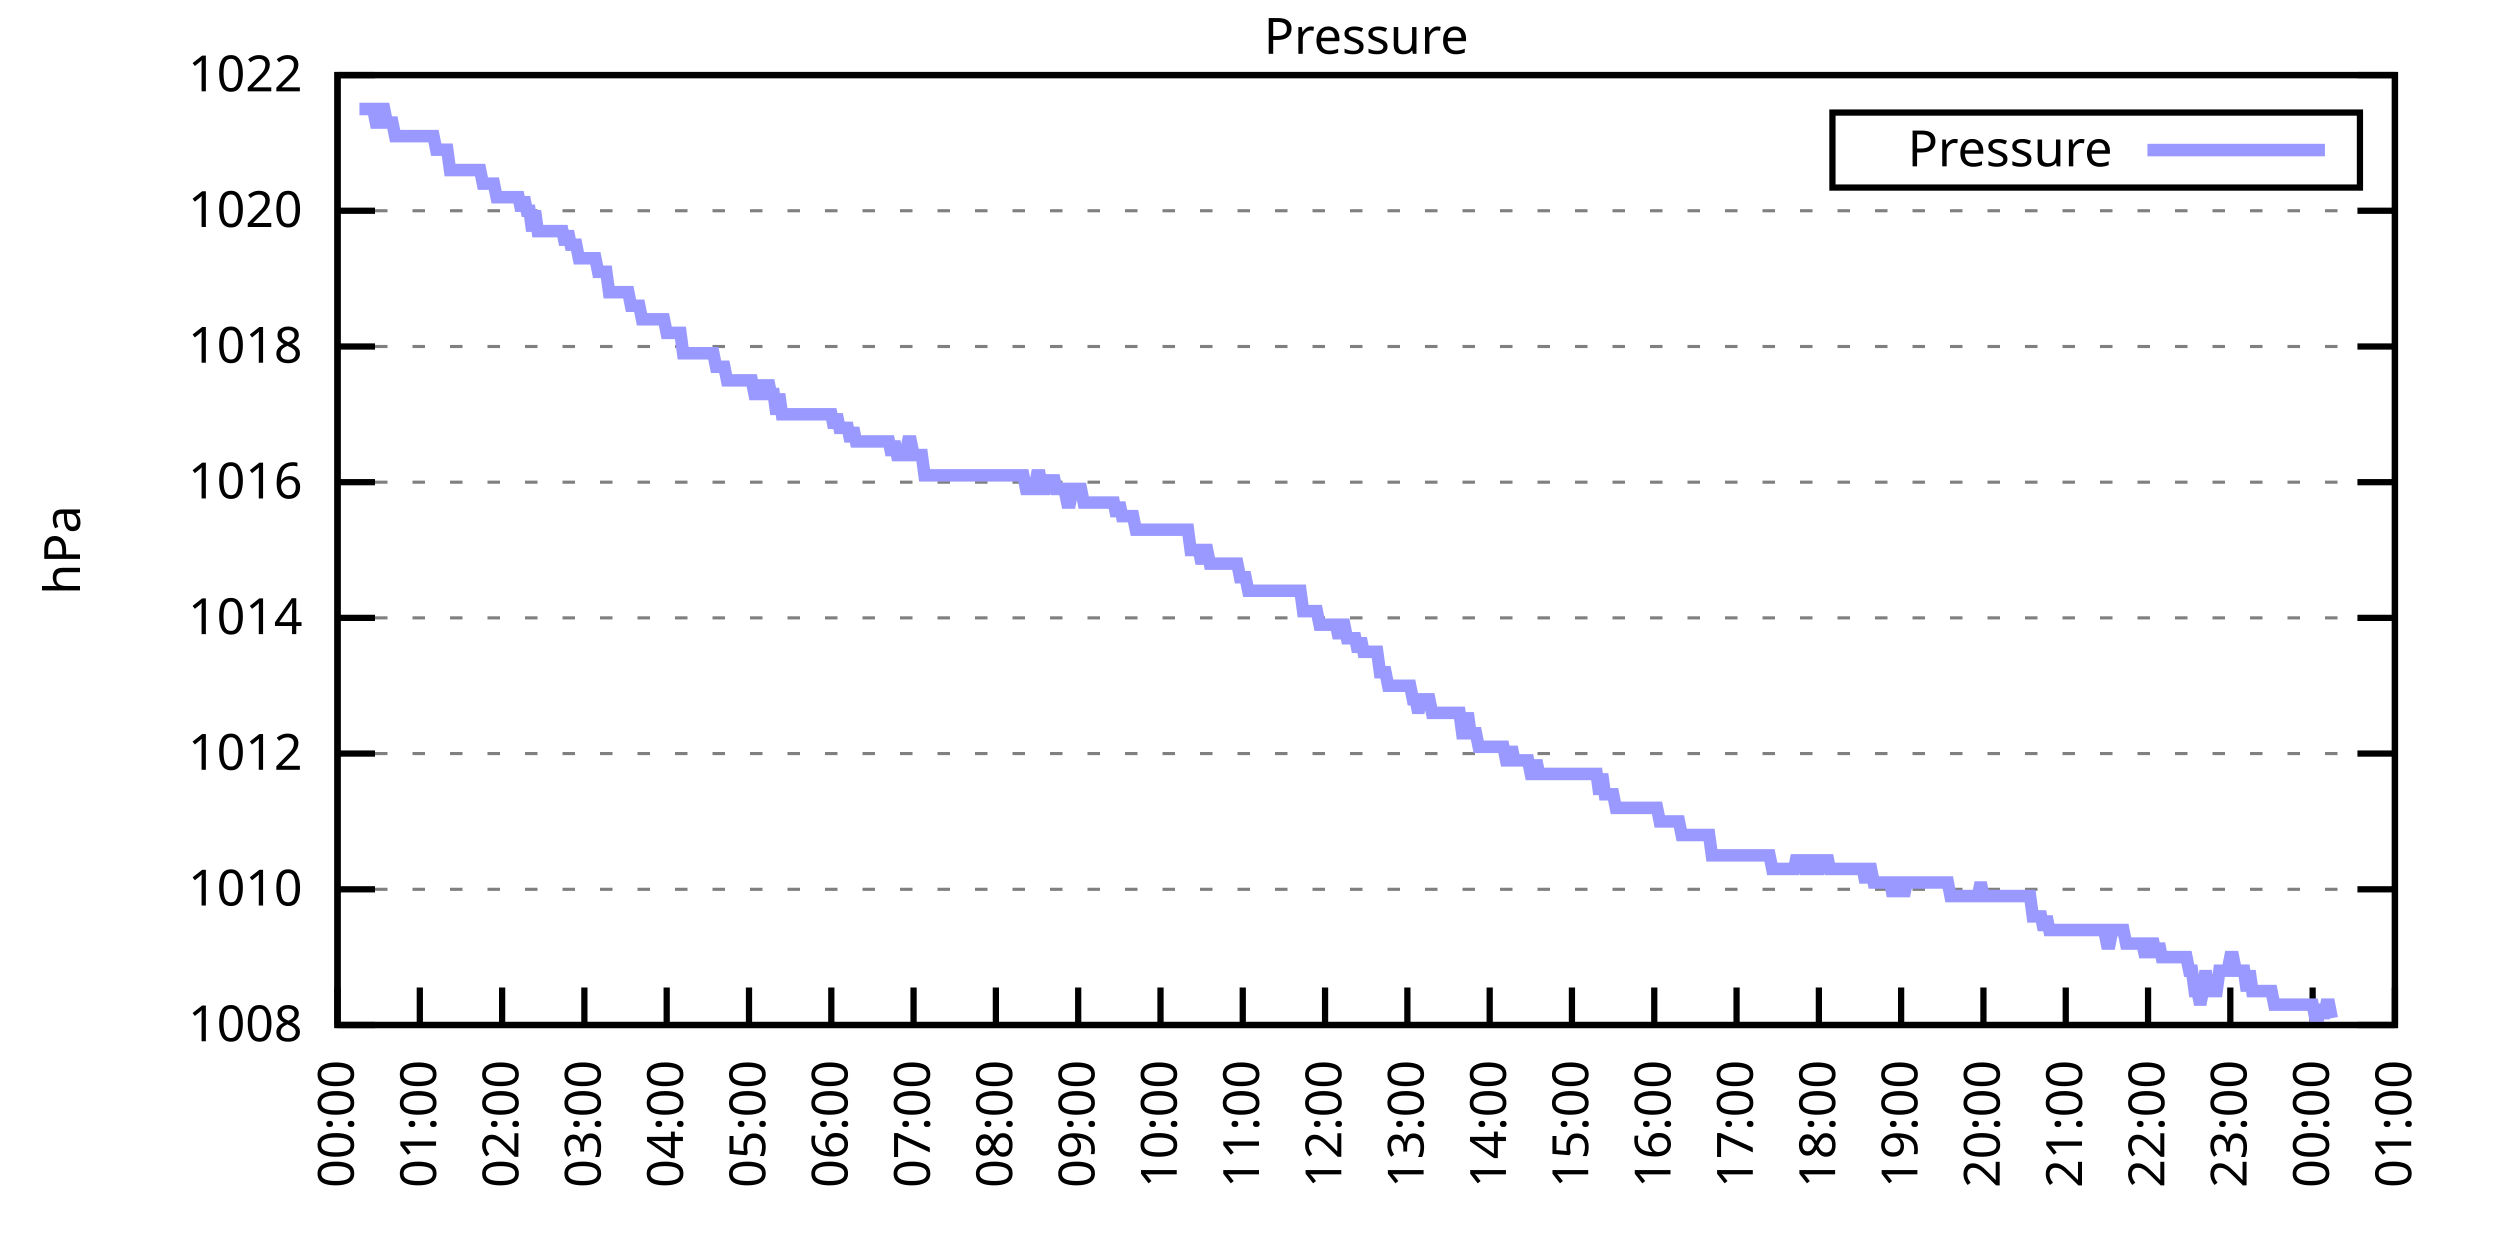
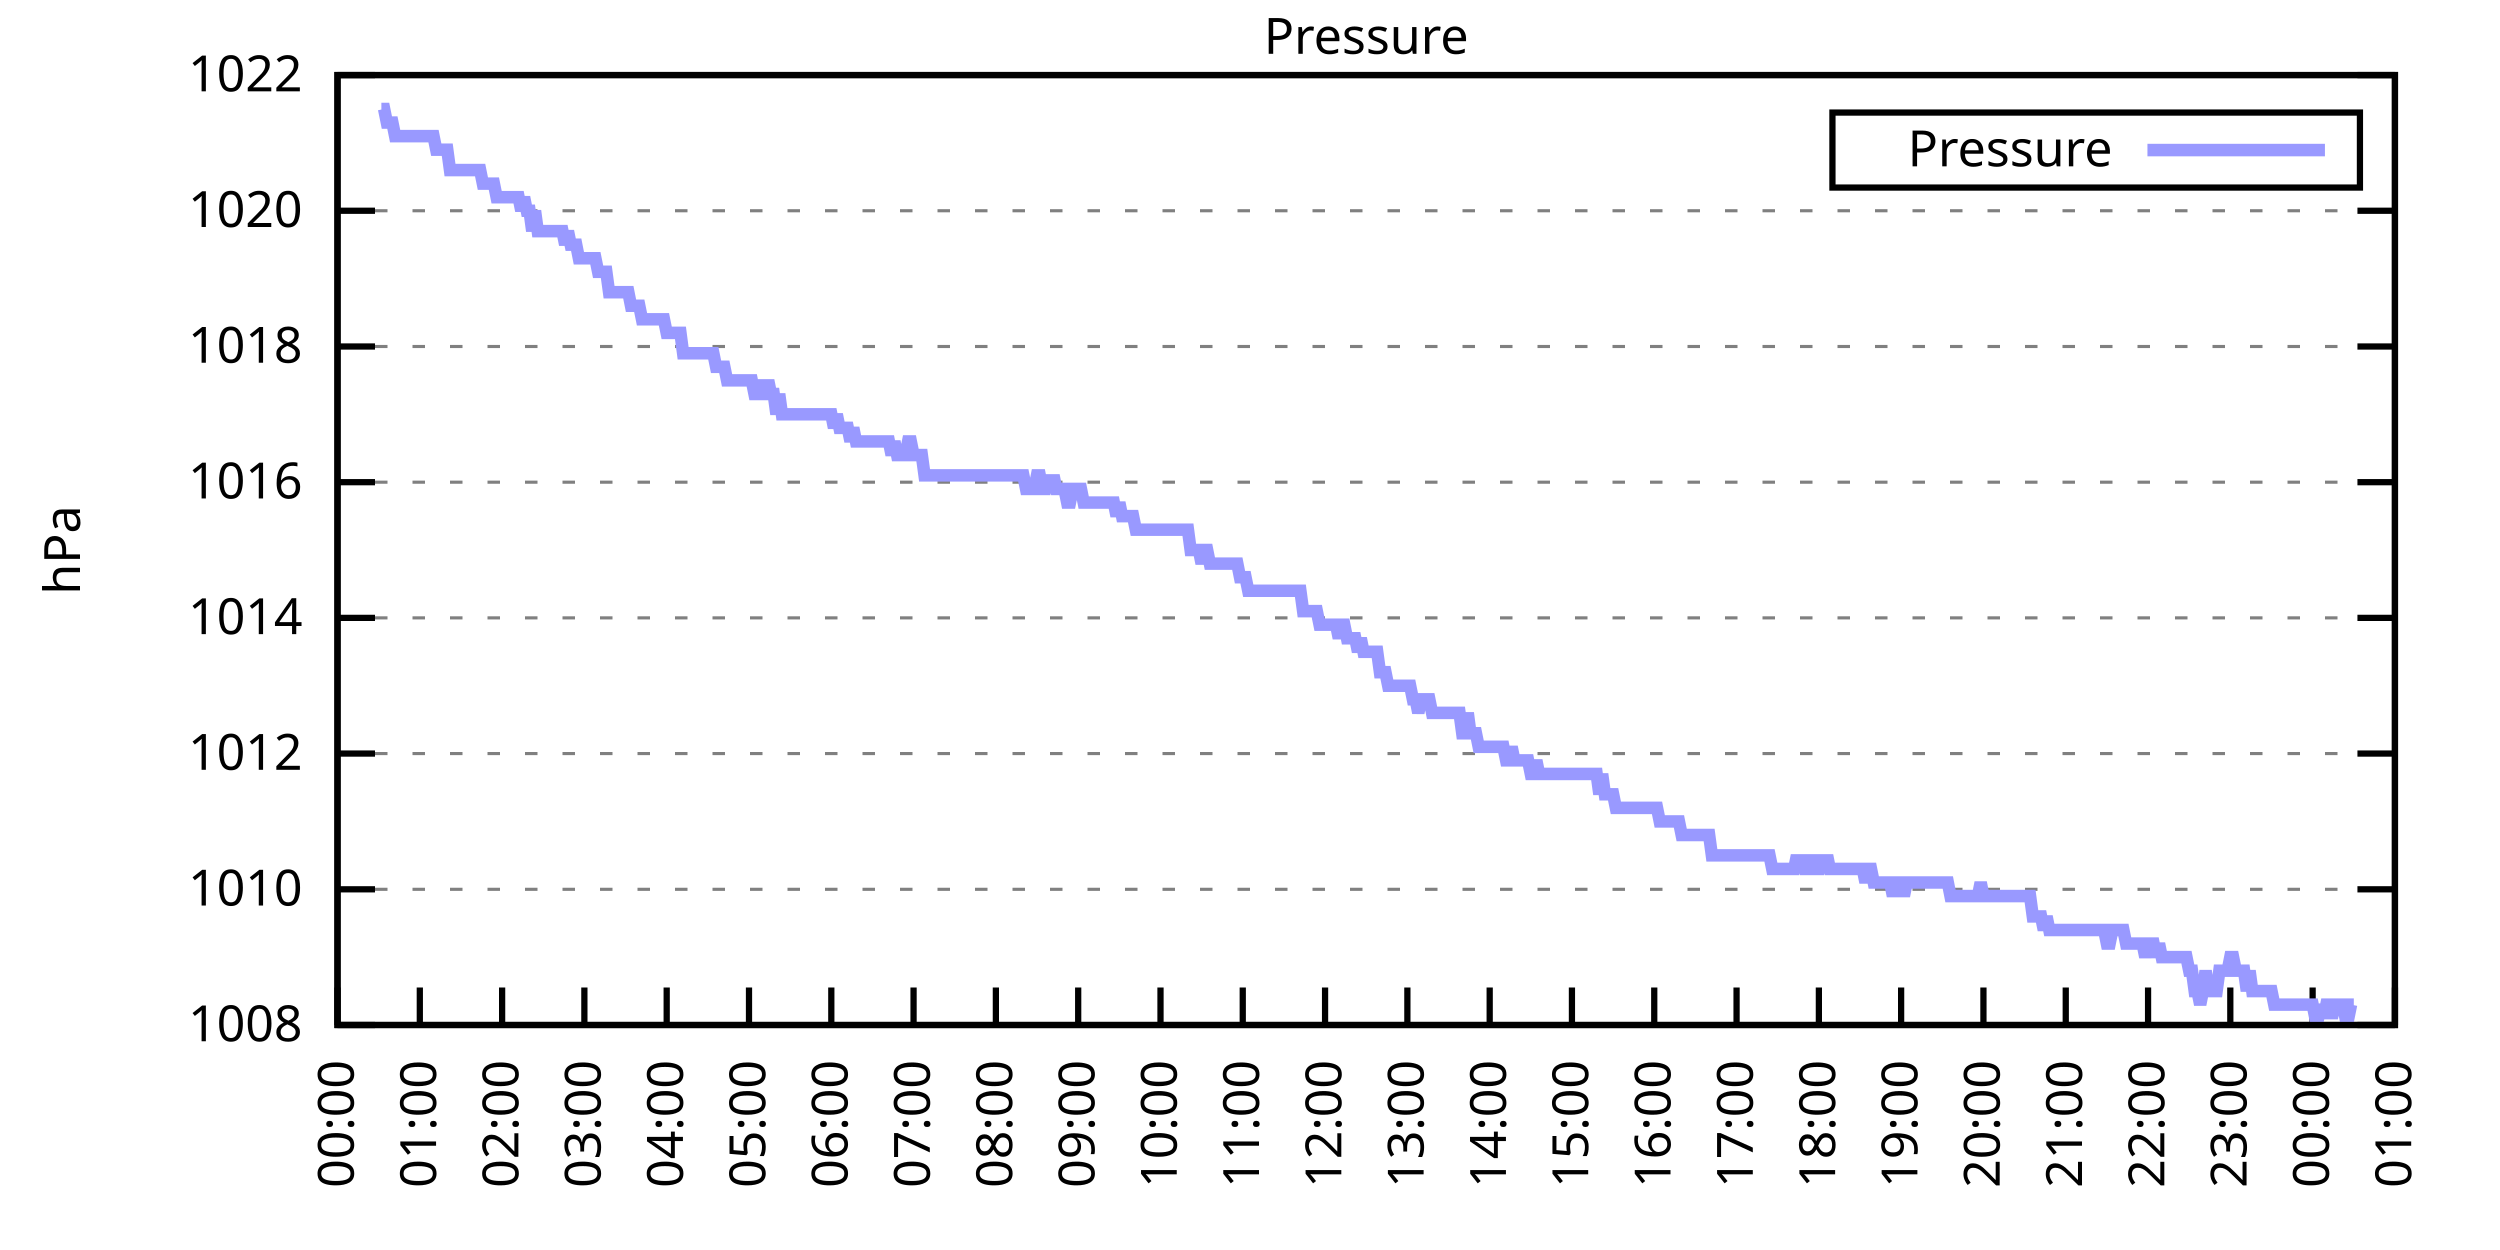
<svg xmlns="http://www.w3.org/2000/svg" xmlns:xlink="http://www.w3.org/1999/xlink" width="400" height="200" viewBox="0 0 400 200">
  <g id="gnuplot_canvas">
    <rect x="0" y="0" width="400" height="200" fill="none" />
    <defs>
      <circle id="gpDot" r="0.5" stroke-width="0.5" stroke="currentColor" />
      <path id="gpPt0" stroke-width="0.333" stroke="currentColor" d="M-1,0 h2 M0,-1 v2" />
      <path id="gpPt1" stroke-width="0.333" stroke="currentColor" d="M-1,-1 L1,1 M1,-1 L-1,1" />
      <path id="gpPt2" stroke-width="0.333" stroke="currentColor" d="M-1,0 L1,0 M0,-1 L0,1 M-1,-1 L1,1 M-1,1 L1,-1" />
      <rect id="gpPt3" stroke-width="0.333" stroke="currentColor" x="-1" y="-1" width="2" height="2" />
      <rect id="gpPt4" stroke-width="0.333" stroke="currentColor" fill="currentColor" x="-1" y="-1" width="2" height="2" />
      <circle id="gpPt5" stroke-width="0.333" stroke="currentColor" cx="0" cy="0" r="1" />
      <use xlink:href="#gpPt5" id="gpPt6" fill="currentColor" stroke="none" />
      <path id="gpPt7" stroke-width="0.333" stroke="currentColor" d="M0,-1.33 L-1.33,0.67 L1.33,0.67 z" />
      <use xlink:href="#gpPt7" id="gpPt8" fill="currentColor" stroke="none" />
      <use xlink:href="#gpPt7" id="gpPt9" stroke="currentColor" transform="rotate(180)" />
      <use xlink:href="#gpPt9" id="gpPt10" fill="currentColor" stroke="none" />
      <use xlink:href="#gpPt3" id="gpPt11" stroke="currentColor" transform="rotate(45)" />
      <use xlink:href="#gpPt11" id="gpPt12" fill="currentColor" stroke="none" />
      <path id="gpPt13" stroke-width="0.333" stroke="currentColor" d="M0,1.330 L1.265,0.411 L0.782,-1.067 L-0.782,-1.076 L-1.265,0.411 z" />
      <use xlink:href="#gpPt13" id="gpPt14" fill="currentColor" stroke="none" />
      <filter id="textbox" filterUnits="objectBoundingBox" x="0" y="0" height="1" width="1">
        <feFlood flood-color="white" flood-opacity="1" result="bgnd" />
        <feComposite in="SourceGraphic" in2="bgnd" operator="atop" />
      </filter>
      <filter id="greybox" filterUnits="objectBoundingBox" x="0" y="0" height="1" width="1">
        <feFlood flood-color="lightgrey" flood-opacity="1" result="grey" />
        <feComposite in="SourceGraphic" in2="grey" operator="atop" />
      </filter>
    </defs>
    <g fill="none" color="white" stroke="currentColor" stroke-width="1.00" stroke-linecap="butt" stroke-linejoin="miter">
</g>
    <g fill="none" color="black" stroke="currentColor" stroke-width="1.00" stroke-linecap="butt" stroke-linejoin="miter">
      <g stroke="none" shape-rendering="crispEdges">
        <polygon fill="rgb(255, 255, 255)" points="54.00,164.00 383.18,164.00 383.18,12.02 54.00,12.02 " />
      </g>
    </g>
    <g fill="none" color="black" stroke="currentColor" stroke-width="1.00" stroke-linecap="butt" stroke-linejoin="miter">
</g>
    <g fill="none" color="black" stroke="black" stroke-width="0.50" stroke-linecap="butt" stroke-linejoin="miter">
</g>
    <g fill="none" color="gray" stroke="currentColor" stroke-width="0.50" stroke-linecap="butt" stroke-linejoin="miter">
      <path stroke="gray" stroke-dasharray="2,4" class="gridline" d="M54.00,164.00 L383.19,164.00  " />
    </g>
    <g fill="none" color="gray" stroke="gray" stroke-width="1.00" stroke-linecap="butt" stroke-linejoin="miter">
</g>
    <g fill="none" color="black" stroke="currentColor" stroke-width="1.00" stroke-linecap="butt" stroke-linejoin="miter">
      <path stroke="black" d="M54.00,164.00 L60.00,164.00 M383.19,164.00 L377.19,164.00  " />
      <g transform="translate(48.40,166.60)" stroke="none" fill="black" font-family="Sans" font-size="8.00" text-anchor="end">
        <text>
          <tspan font-family="Sans"> 1008</tspan>
        </text>
      </g>
    </g>
    <g fill="none" color="black" stroke="currentColor" stroke-width="1.00" stroke-linecap="butt" stroke-linejoin="miter">
</g>
    <g fill="none" color="black" stroke="black" stroke-width="0.50" stroke-linecap="butt" stroke-linejoin="miter">
</g>
    <g fill="none" color="gray" stroke="currentColor" stroke-width="0.50" stroke-linecap="butt" stroke-linejoin="miter">
      <path stroke="gray" stroke-dasharray="2,4" class="gridline" d="M54.00,142.29 L383.19,142.29  " />
    </g>
    <g fill="none" color="gray" stroke="gray" stroke-width="1.00" stroke-linecap="butt" stroke-linejoin="miter">
</g>
    <g fill="none" color="black" stroke="currentColor" stroke-width="1.00" stroke-linecap="butt" stroke-linejoin="miter">
      <path stroke="black" d="M54.00,142.29 L60.00,142.29 M383.19,142.29 L377.19,142.29  " />
      <g transform="translate(48.40,144.89)" stroke="none" fill="black" font-family="Sans" font-size="8.00" text-anchor="end">
        <text>
          <tspan font-family="Sans"> 1010</tspan>
        </text>
      </g>
    </g>
    <g fill="none" color="black" stroke="currentColor" stroke-width="1.00" stroke-linecap="butt" stroke-linejoin="miter">
</g>
    <g fill="none" color="black" stroke="black" stroke-width="0.50" stroke-linecap="butt" stroke-linejoin="miter">
</g>
    <g fill="none" color="gray" stroke="currentColor" stroke-width="0.50" stroke-linecap="butt" stroke-linejoin="miter">
      <path stroke="gray" stroke-dasharray="2,4" class="gridline" d="M54.00,120.57 L383.19,120.57  " />
    </g>
    <g fill="none" color="gray" stroke="gray" stroke-width="1.00" stroke-linecap="butt" stroke-linejoin="miter">
</g>
    <g fill="none" color="black" stroke="currentColor" stroke-width="1.00" stroke-linecap="butt" stroke-linejoin="miter">
      <path stroke="black" d="M54.00,120.57 L60.00,120.57 M383.19,120.57 L377.19,120.57  " />
      <g transform="translate(48.40,123.17)" stroke="none" fill="black" font-family="Sans" font-size="8.00" text-anchor="end">
        <text>
          <tspan font-family="Sans"> 1012</tspan>
        </text>
      </g>
    </g>
    <g fill="none" color="black" stroke="currentColor" stroke-width="1.00" stroke-linecap="butt" stroke-linejoin="miter">
</g>
    <g fill="none" color="black" stroke="black" stroke-width="0.50" stroke-linecap="butt" stroke-linejoin="miter">
</g>
    <g fill="none" color="gray" stroke="currentColor" stroke-width="0.50" stroke-linecap="butt" stroke-linejoin="miter">
      <path stroke="gray" stroke-dasharray="2,4" class="gridline" d="M54.00,98.86 L383.19,98.86  " />
    </g>
    <g fill="none" color="gray" stroke="gray" stroke-width="1.00" stroke-linecap="butt" stroke-linejoin="miter">
</g>
    <g fill="none" color="black" stroke="currentColor" stroke-width="1.00" stroke-linecap="butt" stroke-linejoin="miter">
      <path stroke="black" d="M54.00,98.86 L60.00,98.86 M383.19,98.86 L377.19,98.86  " />
      <g transform="translate(48.40,101.46)" stroke="none" fill="black" font-family="Sans" font-size="8.00" text-anchor="end">
        <text>
          <tspan font-family="Sans"> 1014</tspan>
        </text>
      </g>
    </g>
    <g fill="none" color="black" stroke="currentColor" stroke-width="1.00" stroke-linecap="butt" stroke-linejoin="miter">
</g>
    <g fill="none" color="black" stroke="black" stroke-width="0.50" stroke-linecap="butt" stroke-linejoin="miter">
</g>
    <g fill="none" color="gray" stroke="currentColor" stroke-width="0.50" stroke-linecap="butt" stroke-linejoin="miter">
      <path stroke="gray" stroke-dasharray="2,4" class="gridline" d="M54.00,77.15 L383.19,77.15  " />
    </g>
    <g fill="none" color="gray" stroke="gray" stroke-width="1.00" stroke-linecap="butt" stroke-linejoin="miter">
</g>
    <g fill="none" color="black" stroke="currentColor" stroke-width="1.00" stroke-linecap="butt" stroke-linejoin="miter">
      <path stroke="black" d="M54.00,77.15 L60.00,77.15 M383.19,77.15 L377.19,77.15  " />
      <g transform="translate(48.40,79.75)" stroke="none" fill="black" font-family="Sans" font-size="8.00" text-anchor="end">
        <text>
          <tspan font-family="Sans"> 1016</tspan>
        </text>
      </g>
    </g>
    <g fill="none" color="black" stroke="currentColor" stroke-width="1.00" stroke-linecap="butt" stroke-linejoin="miter">
</g>
    <g fill="none" color="black" stroke="black" stroke-width="0.50" stroke-linecap="butt" stroke-linejoin="miter">
</g>
    <g fill="none" color="gray" stroke="currentColor" stroke-width="0.50" stroke-linecap="butt" stroke-linejoin="miter">
      <path stroke="gray" stroke-dasharray="2,4" class="gridline" d="M54.00,55.44 L383.19,55.44  " />
    </g>
    <g fill="none" color="gray" stroke="gray" stroke-width="1.00" stroke-linecap="butt" stroke-linejoin="miter">
</g>
    <g fill="none" color="black" stroke="currentColor" stroke-width="1.00" stroke-linecap="butt" stroke-linejoin="miter">
      <path stroke="black" d="M54.00,55.44 L60.00,55.44 M383.19,55.44 L377.19,55.44  " />
      <g transform="translate(48.40,58.04)" stroke="none" fill="black" font-family="Sans" font-size="8.00" text-anchor="end">
        <text>
          <tspan font-family="Sans"> 1018</tspan>
        </text>
      </g>
    </g>
    <g fill="none" color="black" stroke="currentColor" stroke-width="1.00" stroke-linecap="butt" stroke-linejoin="miter">
</g>
    <g fill="none" color="black" stroke="black" stroke-width="0.50" stroke-linecap="butt" stroke-linejoin="miter">
</g>
    <g fill="none" color="gray" stroke="currentColor" stroke-width="0.50" stroke-linecap="butt" stroke-linejoin="miter">
      <path stroke="gray" stroke-dasharray="2,4" class="gridline" d="M54.00,33.72 L383.19,33.72  " />
    </g>
    <g fill="none" color="gray" stroke="gray" stroke-width="1.00" stroke-linecap="butt" stroke-linejoin="miter">
</g>
    <g fill="none" color="black" stroke="currentColor" stroke-width="1.00" stroke-linecap="butt" stroke-linejoin="miter">
      <path stroke="black" d="M54.00,33.72 L60.00,33.72 M383.19,33.72 L377.19,33.72  " />
      <g transform="translate(48.40,36.32)" stroke="none" fill="black" font-family="Sans" font-size="8.00" text-anchor="end">
        <text>
          <tspan font-family="Sans"> 1020</tspan>
        </text>
      </g>
    </g>
    <g fill="none" color="black" stroke="currentColor" stroke-width="1.00" stroke-linecap="butt" stroke-linejoin="miter">
</g>
    <g fill="none" color="black" stroke="black" stroke-width="0.50" stroke-linecap="butt" stroke-linejoin="miter">
</g>
    <g fill="none" color="gray" stroke="currentColor" stroke-width="0.50" stroke-linecap="butt" stroke-linejoin="miter">
      <path stroke="gray" stroke-dasharray="2,4" class="gridline" d="M54.00,12.01 L383.19,12.01  " />
    </g>
    <g fill="none" color="gray" stroke="gray" stroke-width="1.00" stroke-linecap="butt" stroke-linejoin="miter">
</g>
    <g fill="none" color="black" stroke="currentColor" stroke-width="1.00" stroke-linecap="butt" stroke-linejoin="miter">
      <path stroke="black" d="M54.00,12.01 L60.00,12.01 M383.19,12.01 L377.19,12.01  " />
      <g transform="translate(48.40,14.61)" stroke="none" fill="black" font-family="Sans" font-size="8.00" text-anchor="end">
        <text>
          <tspan font-family="Sans"> 1022</tspan>
        </text>
      </g>
    </g>
    <g fill="none" color="black" stroke="currentColor" stroke-width="1.00" stroke-linecap="butt" stroke-linejoin="miter">
      <path stroke="black" d="M54.00,164.00 L54.00,158.00  " />
      <g transform="translate(56.60,169.60) rotate(270.00)" stroke="none" fill="black" font-family="Sans" font-size="8.00" text-anchor="end">
        <text>
          <tspan font-family="Sans">00:00</tspan>
        </text>
      </g>
    </g>
    <g fill="none" color="black" stroke="currentColor" stroke-width="1.00" stroke-linecap="butt" stroke-linejoin="miter">
      <path stroke="black" d="M67.17,164.00 L67.17,158.00  " />
      <g transform="translate(69.77,169.60) rotate(270.00)" stroke="none" fill="black" font-family="Sans" font-size="8.00" text-anchor="end">
        <text>
          <tspan font-family="Sans">01:00</tspan>
        </text>
      </g>
    </g>
    <g fill="none" color="black" stroke="currentColor" stroke-width="1.00" stroke-linecap="butt" stroke-linejoin="miter">
      <path stroke="black" d="M80.34,164.00 L80.34,158.00  " />
      <g transform="translate(82.94,169.60) rotate(270.00)" stroke="none" fill="black" font-family="Sans" font-size="8.00" text-anchor="end">
        <text>
          <tspan font-family="Sans">02:00</tspan>
        </text>
      </g>
    </g>
    <g fill="none" color="black" stroke="currentColor" stroke-width="1.00" stroke-linecap="butt" stroke-linejoin="miter">
      <path stroke="black" d="M93.50,164.00 L93.50,158.00  " />
      <g transform="translate(96.10,169.60) rotate(270.00)" stroke="none" fill="black" font-family="Sans" font-size="8.00" text-anchor="end">
        <text>
          <tspan font-family="Sans">03:00</tspan>
        </text>
      </g>
    </g>
    <g fill="none" color="black" stroke="currentColor" stroke-width="1.00" stroke-linecap="butt" stroke-linejoin="miter">
      <path stroke="black" d="M106.67,164.00 L106.67,158.00  " />
      <g transform="translate(109.27,169.60) rotate(270.00)" stroke="none" fill="black" font-family="Sans" font-size="8.00" text-anchor="end">
        <text>
          <tspan font-family="Sans">04:00</tspan>
        </text>
      </g>
    </g>
    <g fill="none" color="black" stroke="currentColor" stroke-width="1.00" stroke-linecap="butt" stroke-linejoin="miter">
      <path stroke="black" d="M119.84,164.00 L119.84,158.00  " />
      <g transform="translate(122.44,169.60) rotate(270.00)" stroke="none" fill="black" font-family="Sans" font-size="8.00" text-anchor="end">
        <text>
          <tspan font-family="Sans">05:00</tspan>
        </text>
      </g>
    </g>
    <g fill="none" color="black" stroke="currentColor" stroke-width="1.00" stroke-linecap="butt" stroke-linejoin="miter">
      <path stroke="black" d="M133.01,164.00 L133.01,158.00  " />
      <g transform="translate(135.61,169.60) rotate(270.00)" stroke="none" fill="black" font-family="Sans" font-size="8.00" text-anchor="end">
        <text>
          <tspan font-family="Sans">06:00</tspan>
        </text>
      </g>
    </g>
    <g fill="none" color="black" stroke="currentColor" stroke-width="1.00" stroke-linecap="butt" stroke-linejoin="miter">
      <path stroke="black" d="M146.17,164.00 L146.17,158.00  " />
      <g transform="translate(148.77,169.60) rotate(270.00)" stroke="none" fill="black" font-family="Sans" font-size="8.00" text-anchor="end">
        <text>
          <tspan font-family="Sans">07:00</tspan>
        </text>
      </g>
    </g>
    <g fill="none" color="black" stroke="currentColor" stroke-width="1.00" stroke-linecap="butt" stroke-linejoin="miter">
      <path stroke="black" d="M159.34,164.00 L159.34,158.00  " />
      <g transform="translate(161.94,169.60) rotate(270.00)" stroke="none" fill="black" font-family="Sans" font-size="8.00" text-anchor="end">
        <text>
          <tspan font-family="Sans">08:00</tspan>
        </text>
      </g>
    </g>
    <g fill="none" color="black" stroke="currentColor" stroke-width="1.00" stroke-linecap="butt" stroke-linejoin="miter">
      <path stroke="black" d="M172.51,164.00 L172.51,158.00  " />
      <g transform="translate(175.11,169.60) rotate(270.00)" stroke="none" fill="black" font-family="Sans" font-size="8.00" text-anchor="end">
        <text>
          <tspan font-family="Sans">09:00</tspan>
        </text>
      </g>
    </g>
    <g fill="none" color="black" stroke="currentColor" stroke-width="1.00" stroke-linecap="butt" stroke-linejoin="miter">
      <path stroke="black" d="M185.68,164.00 L185.68,158.00  " />
      <g transform="translate(188.28,169.60) rotate(270.00)" stroke="none" fill="black" font-family="Sans" font-size="8.00" text-anchor="end">
        <text>
          <tspan font-family="Sans">10:00</tspan>
        </text>
      </g>
    </g>
    <g fill="none" color="black" stroke="currentColor" stroke-width="1.00" stroke-linecap="butt" stroke-linejoin="miter">
      <path stroke="black" d="M198.84,164.00 L198.84,158.00  " />
      <g transform="translate(201.44,169.60) rotate(270.00)" stroke="none" fill="black" font-family="Sans" font-size="8.00" text-anchor="end">
        <text>
          <tspan font-family="Sans">11:00</tspan>
        </text>
      </g>
    </g>
    <g fill="none" color="black" stroke="currentColor" stroke-width="1.00" stroke-linecap="butt" stroke-linejoin="miter">
      <path stroke="black" d="M212.01,164.00 L212.01,158.00  " />
      <g transform="translate(214.61,169.60) rotate(270.00)" stroke="none" fill="black" font-family="Sans" font-size="8.00" text-anchor="end">
        <text>
          <tspan font-family="Sans">12:00</tspan>
        </text>
      </g>
    </g>
    <g fill="none" color="black" stroke="currentColor" stroke-width="1.00" stroke-linecap="butt" stroke-linejoin="miter">
      <path stroke="black" d="M225.18,164.00 L225.18,158.00  " />
      <g transform="translate(227.78,169.60) rotate(270.00)" stroke="none" fill="black" font-family="Sans" font-size="8.00" text-anchor="end">
        <text>
          <tspan font-family="Sans">13:00</tspan>
        </text>
      </g>
    </g>
    <g fill="none" color="black" stroke="currentColor" stroke-width="1.00" stroke-linecap="butt" stroke-linejoin="miter">
      <path stroke="black" d="M238.35,164.00 L238.35,158.00  " />
      <g transform="translate(240.95,169.60) rotate(270.00)" stroke="none" fill="black" font-family="Sans" font-size="8.00" text-anchor="end">
        <text>
          <tspan font-family="Sans">14:00</tspan>
        </text>
      </g>
    </g>
    <g fill="none" color="black" stroke="currentColor" stroke-width="1.00" stroke-linecap="butt" stroke-linejoin="miter">
      <path stroke="black" d="M251.51,164.00 L251.51,158.00  " />
      <g transform="translate(254.11,169.60) rotate(270.00)" stroke="none" fill="black" font-family="Sans" font-size="8.00" text-anchor="end">
        <text>
          <tspan font-family="Sans">15:00</tspan>
        </text>
      </g>
    </g>
    <g fill="none" color="black" stroke="currentColor" stroke-width="1.00" stroke-linecap="butt" stroke-linejoin="miter">
      <path stroke="black" d="M264.68,164.00 L264.68,158.00  " />
      <g transform="translate(267.28,169.60) rotate(270.00)" stroke="none" fill="black" font-family="Sans" font-size="8.00" text-anchor="end">
        <text>
          <tspan font-family="Sans">16:00</tspan>
        </text>
      </g>
    </g>
    <g fill="none" color="black" stroke="currentColor" stroke-width="1.00" stroke-linecap="butt" stroke-linejoin="miter">
      <path stroke="black" d="M277.85,164.00 L277.85,158.00  " />
      <g transform="translate(280.45,169.60) rotate(270.00)" stroke="none" fill="black" font-family="Sans" font-size="8.00" text-anchor="end">
        <text>
          <tspan font-family="Sans">17:00</tspan>
        </text>
      </g>
    </g>
    <g fill="none" color="black" stroke="currentColor" stroke-width="1.00" stroke-linecap="butt" stroke-linejoin="miter">
      <path stroke="black" d="M291.02,164.00 L291.02,158.00  " />
      <g transform="translate(293.62,169.60) rotate(270.00)" stroke="none" fill="black" font-family="Sans" font-size="8.00" text-anchor="end">
        <text>
          <tspan font-family="Sans">18:00</tspan>
        </text>
      </g>
    </g>
    <g fill="none" color="black" stroke="currentColor" stroke-width="1.00" stroke-linecap="butt" stroke-linejoin="miter">
      <path stroke="black" d="M304.18,164.00 L304.18,158.00  " />
      <g transform="translate(306.78,169.60) rotate(270.00)" stroke="none" fill="black" font-family="Sans" font-size="8.00" text-anchor="end">
        <text>
          <tspan font-family="Sans">19:00</tspan>
        </text>
      </g>
    </g>
    <g fill="none" color="black" stroke="currentColor" stroke-width="1.00" stroke-linecap="butt" stroke-linejoin="miter">
      <path stroke="black" d="M317.35,164.00 L317.35,158.00  " />
      <g transform="translate(319.95,169.60) rotate(270.00)" stroke="none" fill="black" font-family="Sans" font-size="8.00" text-anchor="end">
        <text>
          <tspan font-family="Sans">20:00</tspan>
        </text>
      </g>
    </g>
    <g fill="none" color="black" stroke="currentColor" stroke-width="1.00" stroke-linecap="butt" stroke-linejoin="miter">
      <path stroke="black" d="M330.52,164.00 L330.52,158.00  " />
      <g transform="translate(333.12,169.60) rotate(270.00)" stroke="none" fill="black" font-family="Sans" font-size="8.00" text-anchor="end">
        <text>
          <tspan font-family="Sans">21:00</tspan>
        </text>
      </g>
    </g>
    <g fill="none" color="black" stroke="currentColor" stroke-width="1.00" stroke-linecap="butt" stroke-linejoin="miter">
      <path stroke="black" d="M343.69,164.00 L343.69,158.00  " />
      <g transform="translate(346.29,169.60) rotate(270.00)" stroke="none" fill="black" font-family="Sans" font-size="8.00" text-anchor="end">
        <text>
          <tspan font-family="Sans">22:00</tspan>
        </text>
      </g>
    </g>
    <g fill="none" color="black" stroke="currentColor" stroke-width="1.00" stroke-linecap="butt" stroke-linejoin="miter">
      <path stroke="black" d="M356.85,164.00 L356.85,158.00  " />
      <g transform="translate(359.45,169.60) rotate(270.00)" stroke="none" fill="black" font-family="Sans" font-size="8.00" text-anchor="end">
        <text>
          <tspan font-family="Sans">23:00</tspan>
        </text>
      </g>
    </g>
    <g fill="none" color="black" stroke="currentColor" stroke-width="1.00" stroke-linecap="butt" stroke-linejoin="miter">
      <path stroke="black" d="M370.02,164.00 L370.02,158.00  " />
      <g transform="translate(372.62,169.60) rotate(270.00)" stroke="none" fill="black" font-family="Sans" font-size="8.00" text-anchor="end">
        <text>
          <tspan font-family="Sans">00:00</tspan>
        </text>
      </g>
    </g>
    <g fill="none" color="black" stroke="currentColor" stroke-width="1.00" stroke-linecap="butt" stroke-linejoin="miter">
      <path stroke="black" d="M383.19,164.00 L383.19,158.00  " />
      <g transform="translate(385.79,169.60) rotate(270.00)" stroke="none" fill="black" font-family="Sans" font-size="8.00" text-anchor="end">
        <text>
          <tspan font-family="Sans">01:00</tspan>
        </text>
      </g>
    </g>
    <g fill="none" color="black" stroke="currentColor" stroke-width="1.00" stroke-linecap="butt" stroke-linejoin="miter">
</g>
    <g fill="none" color="black" stroke="currentColor" stroke-width="1.00" stroke-linecap="butt" stroke-linejoin="miter">
      <path stroke="black" d="M54.00,12.01 L54.00,164.00 L383.19,164.00 L383.19,12.01 L54.00,12.01 Z  " />
    </g>
    <g fill="none" color="black" stroke="currentColor" stroke-width="1.00" stroke-linecap="butt" stroke-linejoin="miter">
</g>
    <g fill="none" color="black" stroke="currentColor" stroke-width="1.00" stroke-linecap="butt" stroke-linejoin="miter">
      <path stroke="black" d="M293.19,30.01 L293.19,18.01 L377.59,18.01 L377.59,30.01 L293.19,30.01 Z  " />
    </g>
    <g id="Pressure_plot_1">
      <g fill="none" color="white" stroke="black" stroke-width="2.00" stroke-linecap="butt" stroke-linejoin="miter">
</g>
      <g fill="none" color="black" stroke="currentColor" stroke-width="2.00" stroke-linecap="butt" stroke-linejoin="miter">
        <g transform="translate(337.99,26.61)" stroke="none" fill="black" font-family="Sans" font-size="8.00" text-anchor="end">
          <text>
            <tspan font-family="Sans">Pressure</tspan>
          </text>
        </g>
      </g>
      <g fill="none" color="black" stroke="currentColor" stroke-width="2.00" stroke-linecap="butt" stroke-linejoin="miter">
-         <path stroke="rgb(153, 153, 255)" d="M343.59,24.01 L371.99,24.01 M57.51,17.44 L57.95,17.44 L58.39,17.44 L58.83,17.44 L59.27,17.44 L59.71,17.44   L60.14,19.61 L60.58,19.61 L61.02,17.44 L61.46,17.44 L61.90,19.61 L62.34,19.61 L62.78,19.61 L63.22,21.78   L63.66,21.78 L64.10,21.78 L64.53,21.78 L64.97,21.78 L65.41,21.78 L65.85,21.78 L66.29,21.78 L66.73,21.78   L67.17,21.78 L67.61,21.78 L68.05,21.78 L68.48,21.78 L68.92,21.78 L69.36,21.78 L69.80,23.95 L70.24,23.95   L70.68,23.95 L71.12,23.95 L71.56,23.95 L72.00,27.21 L72.43,27.21 L72.87,27.21 L73.31,27.21 L73.75,27.21   L74.19,27.21 L74.63,27.21 L75.07,27.21 L75.51,27.21 L75.95,27.21 L76.38,27.21 L76.82,27.21 L77.26,29.38   L77.70,29.38 L78.14,29.38 L78.58,29.38 L79.02,29.38 L79.46,31.55 L79.90,31.55 L80.34,31.55 L80.77,31.55   L81.21,31.55 L81.65,31.55 L82.09,31.55 L82.53,31.55 L82.97,31.55 L83.41,33.72 L83.85,31.55 L84.29,33.72   L84.72,33.72 L85.16,36.98 L85.60,33.72 L86.04,36.98 L86.48,36.98 L86.92,36.98 L87.36,36.98 L87.80,36.98   L88.24,36.98 L88.67,36.98 L89.11,36.98 L89.55,36.98 L89.99,36.98 L90.43,39.15 L90.87,36.98 L91.31,39.15   L91.75,39.15 L92.19,39.15 L92.62,41.32 L93.06,41.32 L93.50,41.32 L93.94,41.32 L94.38,41.32 L94.82,41.32   L95.26,41.32 L95.70,43.49 L96.14,43.49 L96.58,43.49 L97.01,43.49 L97.45,46.75 L97.89,46.75 L98.33,46.75   L98.77,46.75 L99.21,46.75 L99.65,46.75 L100.09,46.75 L100.53,46.75 L100.96,48.92 L101.40,48.92 L101.84,48.92   L102.28,48.92 L102.72,51.09 L103.16,51.09 L103.60,51.09 L104.04,51.09 L104.48,51.09 L104.91,51.09 L105.35,51.09   L105.79,51.09 L106.23,51.09 L106.67,53.26 L107.11,53.26 L107.55,53.26 L107.99,53.26 L108.43,53.26 L108.87,53.26   L109.30,56.52 L109.74,56.52 L110.18,56.52 L110.62,56.52 L111.06,56.52 L111.50,56.52 L111.94,56.52 L112.38,56.52   L112.82,56.52 L113.25,56.52 L113.69,56.52 L114.13,56.52 L114.57,58.69 L115.01,58.69 L115.45,58.69 L115.89,58.69   L116.33,60.86 L116.77,60.86 L117.20,60.86 L117.64,60.86 L118.08,60.86 L118.52,60.86 L118.96,60.86 L119.40,60.86   L119.84,60.86 L120.28,60.86 L120.72,63.04 L121.15,63.04 L121.59,60.86 L122.03,63.04 L122.47,63.04 L122.91,60.86   L123.35,63.04 L123.79,63.04 L124.23,66.29 L124.67,63.04 L125.11,66.29 L125.54,66.29 L125.98,66.29 L126.42,66.29   L126.86,66.29 L127.30,66.29 L127.74,66.29 L128.18,66.29 L128.62,66.29 L129.06,66.29 L129.49,66.29 L129.93,66.29   L130.37,66.29 L130.81,66.29 L131.25,66.29 L131.69,66.29 L132.13,66.29 L132.57,66.29 L133.01,66.29 L133.44,68.46   L133.88,66.29 L134.32,68.46 L134.76,68.46 L135.20,68.46 L135.64,68.46 L136.08,70.63 L136.52,68.46 L136.96,70.63   L137.39,70.63 L137.83,70.63 L138.27,70.63 L138.71,70.63 L139.15,70.63 L139.59,70.63 L140.03,70.63 L140.47,70.63   L140.91,70.63 L141.35,70.63 L141.78,70.63 L142.22,70.63 L142.66,72.81 L143.10,70.63 L143.54,72.81 L143.98,72.81   L144.42,72.81 L144.86,72.81 L145.30,70.63 L145.73,70.63 L146.17,72.81 L146.61,72.81 L147.05,72.81 L147.49,72.81   L147.93,76.06 L148.37,76.06 L148.81,76.06 L149.25,76.06 L149.68,76.06 L150.12,76.06 L150.56,76.06 L151.00,76.06   L151.44,76.06 L151.88,76.06 L152.32,76.06 L152.76,76.06 L153.20,76.06 L153.63,76.06 L154.07,76.06 L154.51,76.06   L154.95,76.06 L155.39,76.06 L155.83,76.06 L156.27,76.06 L156.71,76.06 L157.15,76.06 L157.59,76.06 L158.02,76.06   L158.46,76.06 L158.90,76.06 L159.34,76.06 L159.78,76.06 L160.22,76.06 L160.66,76.06 L161.10,76.06 L161.54,76.06   L161.97,76.06 L162.41,76.06 L162.85,76.06 L163.29,76.06 L163.73,76.06 L164.17,78.23 L164.61,78.23 L165.05,78.23   L165.49,78.23 L165.92,76.06 L166.36,76.06 L166.80,78.23 L167.24,78.23 L167.68,76.06 L168.12,78.23 L168.56,76.06   L169.00,78.23 L169.44,78.23 L169.87,78.23 L170.31,78.23 L170.75,80.41 L171.19,80.41 L171.63,78.23 L172.07,78.23   L172.51,78.23 L172.95,78.23 L173.39,80.41 L173.83,80.41 L174.26,80.41 L174.70,80.41 L175.14,80.41 L175.58,80.41   L176.02,80.41 L176.46,80.41 L176.90,80.41 L177.34,80.41 L177.78,80.41 L178.21,80.41 L178.65,82.58 L179.09,80.41   L179.53,82.58 L179.97,82.58 L180.41,82.58 L180.85,82.58 L181.29,82.58 L181.73,84.75 L182.16,84.75 L182.60,84.75   L183.04,84.75 L183.48,84.75 L183.92,84.75 L184.36,84.75 L184.80,84.75 L185.24,84.75 L185.68,84.75 L186.11,84.75   L186.55,84.75 L186.99,84.75 L187.43,84.75 L187.87,84.75 L188.31,84.75 L188.75,84.75 L189.19,84.75 L189.63,84.75   L190.07,84.75 L190.50,88.00 L190.94,88.00 L191.38,88.00 L191.82,88.00 L192.26,90.18 L192.70,88.00 L193.14,88.00   L193.58,90.18 L194.02,90.18 L194.45,90.18 L194.89,90.18 L195.33,90.18 L195.77,90.18 L196.21,90.18 L196.65,90.18   L197.09,90.18 L197.53,90.18 L197.97,90.18 L198.40,92.35 L198.84,92.35 L199.28,92.35 L199.72,94.52 L200.16,94.52   L200.60,94.52 L201.04,94.52 L201.48,94.52 L201.92,94.52 L202.35,94.52 L202.79,94.52 L203.23,94.52 L203.67,94.52   L204.11,94.52 L204.55,94.52 L204.99,94.52 L205.43,94.52 L205.87,94.52 L206.31,94.52 L206.74,94.52 L207.18,94.52   L207.62,94.52 L208.06,94.52 L208.50,97.78 L208.94,97.78 L209.38,97.78 L209.82,97.78 L210.26,97.78 L210.69,97.78   L211.13,99.95 L211.57,99.95 L212.01,99.95 L212.45,99.95 L212.89,99.95 L213.33,99.95 L213.77,99.95 L214.21,102.12   L214.64,99.95 L215.08,99.95 L215.52,102.12 L215.96,102.12 L216.40,102.12 L216.84,102.12 L217.28,104.29 L217.72,102.12   L218.16,104.29 L218.60,104.29 L219.03,104.29 L219.47,104.29 L219.91,104.29 L220.35,104.29 L220.79,107.55 L221.23,107.55   L221.67,107.55 L222.11,109.72 L222.55,109.72 L222.98,109.72 L223.42,109.72 L223.86,109.72 L224.30,109.72 L224.74,109.72   L225.18,109.72 L225.62,109.72 L226.06,111.89 L226.50,111.89 L226.93,114.06 L227.37,111.89 L227.81,111.89 L228.25,111.89   L228.69,111.89 L229.13,114.06 L229.57,114.06 L230.01,114.06 L230.45,114.06 L230.88,114.06 L231.32,114.06 L231.76,114.06   L232.20,114.06 L232.64,114.06 L233.08,114.06 L233.52,114.06 L233.96,117.32 L234.40,117.32 L234.84,114.06 L235.27,117.32   L235.71,117.32 L236.15,117.32 L236.59,119.49 L237.03,119.49 L237.47,119.49 L237.91,119.49 L238.35,119.49 L238.79,119.49   L239.22,119.49 L239.66,119.49 L240.10,119.49 L240.54,119.49 L240.98,121.66 L241.42,121.66 L241.86,119.49 L242.30,121.66   L242.74,121.66 L243.17,121.66 L243.61,121.66 L244.05,121.66 L244.49,121.66 L244.93,123.83 L245.37,123.83 L245.81,121.66   L246.25,123.83 L246.69,123.83 L247.12,123.83 L247.56,123.83 L248.00,123.83 L248.44,123.83 L248.88,123.83 L249.32,123.83   L249.76,123.83 L250.20,123.83 L250.64,123.83 L251.08,123.83 L251.51,123.83 L251.95,123.83 L252.39,123.83 L252.83,123.83   L253.27,123.83 L253.71,123.83 L254.15,123.83 L254.59,123.83 L255.03,123.83 L255.46,123.83 L255.90,127.09 L256.34,123.83   L256.78,127.09 L257.22,127.09 L257.66,127.09 L258.10,127.09 L258.54,129.26 L258.98,129.26 L259.41,129.26 L259.85,129.26   L260.29,129.26 L260.73,129.26 L261.17,129.26 L261.61,129.26 L262.05,129.26 L262.49,129.26 L262.93,129.26 L263.36,129.26   L263.80,129.26 L264.24,129.26 L264.68,129.26 L265.12,129.26 L265.56,131.43 L266.00,131.43 L266.44,131.43 L266.88,131.43   L267.32,131.43 L267.75,131.43 L268.19,131.43 L268.63,131.43 L269.07,133.60 L269.51,133.60 L269.95,133.60 L270.39,133.60   L270.83,133.60 L271.27,133.60 L271.70,133.60 L272.14,133.60 L272.58,133.60 L273.02,133.60 L273.46,133.60 L273.90,136.86   L274.34,136.86 L274.78,136.86 L275.22,136.86 L275.65,136.86 L276.09,136.86 L276.53,136.86 L276.97,136.86 L277.41,136.86   L277.85,136.86 L278.29,136.86 L278.73,136.86 L279.17,136.86 L279.60,136.86 L280.04,136.86 L280.48,136.86 L280.92,136.86   L281.36,136.86 L281.80,136.86 L282.24,136.86 L282.68,136.86 L283.12,136.86 L283.56,139.03 L283.99,139.03 L284.43,139.03   L284.87,139.03 L285.31,139.03 L285.75,139.03 L286.19,139.03 L286.63,139.03 L287.07,139.03 L287.51,136.86 L287.94,139.03   L288.38,136.86 L288.82,139.03 L289.26,139.03 L289.70,139.03 L290.14,136.86 L290.58,139.03 L291.02,139.03 L291.46,136.86   L291.89,139.03 L292.33,136.86 L292.77,139.03 L293.21,139.03 L293.65,139.03 L294.09,139.03 L294.53,139.03 L294.97,139.03   L295.41,139.03 L295.84,139.03 L296.28,139.03 L296.72,139.03 L297.16,139.03 L297.60,139.03 L298.04,139.03 L298.48,141.20   L298.92,139.03 L299.36,139.03 L299.80,141.20 L300.23,141.20 L300.67,141.20 L301.11,141.20 L301.55,141.20 L301.99,141.20   L302.43,141.20 L302.87,143.37 L303.31,141.20 L303.75,141.20 L304.18,141.20 L304.62,143.37 L305.06,141.20 L305.50,141.20   L305.94,141.20 L306.38,141.20 L306.82,141.20 L307.26,141.20 L307.70,141.20 L308.13,141.20 L308.57,141.20 L309.01,141.20   L309.45,141.20 L309.89,141.20 L310.33,141.20 L310.77,141.20 L311.21,141.20 L311.65,141.20 L312.08,143.37 L312.52,143.37   L312.96,143.37 L313.40,143.37 L313.84,143.37 L314.28,143.37 L314.72,143.37 L315.16,143.37 L315.60,143.37 L316.04,143.37   L316.47,143.37 L316.91,141.20 L317.35,143.37 L317.79,143.37 L318.23,143.37 L318.67,143.37 L319.11,143.37 L319.55,143.37   L319.99,143.37 L320.42,143.37 L320.86,143.37 L321.30,143.37 L321.74,143.37 L322.18,143.37 L322.62,143.37 L323.06,143.37   L323.50,143.37 L323.94,143.37 L324.37,143.37 L324.81,143.37 L325.25,146.63 L325.69,146.63 L326.13,146.63 L326.57,146.63   L327.01,148.80 L327.45,146.63 L327.89,148.80 L328.33,148.80 L328.76,148.80 L329.20,148.80 L329.64,148.80 L330.08,148.80   L330.52,148.80 L330.96,148.80 L331.40,148.80 L331.84,148.80 L332.28,148.80 L332.71,148.80 L333.15,148.80 L333.59,148.80   L334.03,148.80 L334.47,148.80 L334.91,148.80 L335.35,148.80 L335.79,148.80 L336.23,148.80 L336.66,148.80 L337.10,150.97   L337.54,150.97 L337.98,148.80 L338.42,148.80 L338.86,148.80 L339.30,148.80 L339.74,148.80 L340.18,150.97 L340.61,150.97   L341.05,150.97 L341.49,150.97 L341.93,150.97 L342.37,150.97 L342.81,150.97 L343.25,153.14 L343.69,150.97 L344.13,150.97   L344.57,150.97 L345.00,153.14 L345.44,150.97 L345.88,153.14 L346.32,153.14 L346.76,153.14 L347.20,153.14 L347.64,153.14   L348.08,153.14 L348.52,153.14 L348.95,153.14 L349.39,153.14 L349.83,153.14 L350.27,155.31 L350.71,155.31 L351.15,158.57   L351.59,158.57 L352.03,160.74 L352.47,158.57 L352.90,155.31 L353.34,158.57 L353.78,158.57 L354.22,158.57 L354.66,158.57   L355.10,155.31 L355.54,155.31 L355.98,155.31 L356.42,155.31 L356.85,153.14 L357.29,153.14 L357.73,155.31 L358.17,155.31   L358.61,155.31 L359.05,155.31 L359.49,158.57 L359.93,155.31 L360.37,158.57 L360.81,158.57 L361.24,158.57 L361.68,158.57   L362.12,158.57 L362.56,158.57 L363.00,158.57 L363.44,158.57 L363.88,160.74 L364.32,160.74 L364.76,160.74 L365.19,160.74   L365.63,160.74 L366.07,160.74 L366.51,160.74 L366.95,160.74 L367.39,160.74 L367.83,160.74 L368.27,160.74 L368.71,160.74   L369.14,160.74 L369.58,160.74 L370.02,160.74 L370.46,162.91 L370.90,162.91 L371.34,160.74 L371.78,162.91 L372.22,160.74   L372.66,160.74 L373.09,162.91  " />
+         <path stroke="rgb(153, 153, 255)" d="M343.59,24.01 L371.99,24.01 M61.02,17.44 L61.46,17.44 L61.90,19.61 L62.34,19.61 L62.78,19.61 L63.22,21.78   L63.66,21.78 L64.10,21.78 L64.53,21.78 L64.97,21.78 L65.41,21.78 L65.85,21.78 L66.29,21.78 L66.73,21.78   L67.17,21.78 L67.61,21.78 L68.05,21.78 L68.48,21.78 L68.92,21.78 L69.36,21.78 L69.80,23.95 L70.24,23.95   L70.68,23.95 L71.12,23.95 L71.56,23.95 L72.00,27.21 L72.43,27.21 L72.87,27.21 L73.31,27.21 L73.75,27.21   L74.19,27.21 L74.63,27.21 L75.07,27.21 L75.51,27.21 L75.95,27.21 L76.38,27.21 L76.82,27.21 L77.26,29.38   L77.70,29.38 L78.14,29.38 L78.58,29.38 L79.02,29.38 L79.46,31.55 L79.90,31.55 L80.34,31.55 L80.77,31.55   L81.21,31.55 L81.65,31.55 L82.09,31.55 L82.53,31.55 L82.97,31.55 L83.41,33.72 L83.85,31.55 L84.29,33.72   L84.72,33.72 L85.16,36.98 L85.60,33.72 L86.04,36.98 L86.48,36.98 L86.92,36.98 L87.36,36.98 L87.80,36.98   L88.24,36.98 L88.67,36.98 L89.11,36.98 L89.55,36.98 L89.99,36.98 L90.43,39.15 L90.87,36.98 L91.31,39.15   L91.75,39.15 L92.19,39.15 L92.62,41.32 L93.06,41.32 L93.50,41.32 L93.94,41.32 L94.38,41.32 L94.82,41.32   L95.26,41.32 L95.70,43.49 L96.14,43.49 L96.58,43.49 L97.01,43.49 L97.45,46.75 L97.89,46.75 L98.33,46.75   L98.77,46.75 L99.21,46.75 L99.65,46.75 L100.09,46.75 L100.53,46.75 L100.96,48.92 L101.40,48.92 L101.84,48.92   L102.28,48.92 L102.72,51.09 L103.16,51.09 L103.60,51.09 L104.04,51.09 L104.48,51.09 L104.91,51.09 L105.35,51.09   L105.79,51.09 L106.23,51.09 L106.67,53.26 L107.11,53.26 L107.55,53.26 L107.99,53.26 L108.43,53.26 L108.87,53.26   L109.30,56.52 L109.74,56.52 L110.18,56.52 L110.62,56.52 L111.06,56.52 L111.50,56.52 L111.94,56.52 L112.38,56.52   L112.82,56.52 L113.25,56.52 L113.69,56.52 L114.13,56.52 L114.57,58.69 L115.01,58.69 L115.45,58.69 L115.89,58.69   L116.33,60.86 L116.77,60.86 L117.20,60.86 L117.64,60.86 L118.08,60.86 L118.52,60.86 L118.96,60.86 L119.40,60.86   L119.84,60.86 L120.28,60.86 L120.72,63.04 L121.15,63.04 L121.59,60.86 L122.03,63.04 L122.47,63.04 L122.91,60.86   L123.35,63.04 L123.79,63.04 L124.23,66.29 L124.67,63.04 L125.11,66.29 L125.54,66.29 L125.98,66.29 L126.42,66.29   L126.86,66.29 L127.30,66.29 L127.74,66.29 L128.18,66.29 L128.62,66.29 L129.06,66.29 L129.49,66.29 L129.93,66.29   L130.37,66.29 L130.81,66.29 L131.25,66.29 L131.69,66.29 L132.13,66.29 L132.57,66.29 L133.01,66.29 L133.44,68.46   L133.88,66.29 L134.32,68.46 L134.76,68.46 L135.20,68.46 L135.64,68.46 L136.08,70.63 L136.52,68.46 L136.96,70.63   L137.39,70.63 L137.83,70.63 L138.27,70.63 L138.71,70.63 L139.15,70.63 L139.59,70.63 L140.03,70.63 L140.47,70.63   L140.91,70.63 L141.35,70.63 L141.78,70.63 L142.22,70.63 L142.66,72.81 L143.10,70.63 L143.54,72.81 L143.98,72.81   L144.42,72.81 L144.86,72.81 L145.30,70.63 L145.73,70.63 L146.17,72.81 L146.61,72.81 L147.05,72.81 L147.49,72.81   L147.93,76.06 L148.37,76.06 L148.81,76.06 L149.25,76.06 L149.68,76.06 L150.12,76.06 L150.56,76.06 L151.00,76.06   L151.44,76.06 L151.88,76.06 L152.32,76.06 L152.76,76.06 L153.20,76.06 L153.63,76.06 L154.07,76.06 L154.51,76.06   L154.95,76.06 L155.39,76.06 L155.83,76.06 L156.27,76.06 L156.71,76.06 L157.15,76.06 L157.59,76.06 L158.02,76.06   L158.46,76.06 L158.90,76.06 L159.34,76.06 L159.78,76.06 L160.22,76.06 L160.66,76.06 L161.10,76.06 L161.54,76.06   L161.97,76.06 L162.41,76.06 L162.85,76.06 L163.29,76.06 L163.73,76.06 L164.17,78.23 L164.61,78.23 L165.05,78.23   L165.49,78.23 L165.92,76.06 L166.36,76.06 L166.80,78.23 L167.24,78.23 L167.68,76.06 L168.12,78.23 L168.56,76.06   L169.00,78.23 L169.44,78.23 L169.87,78.23 L170.31,78.23 L170.75,80.41 L171.19,80.41 L171.63,78.23 L172.07,78.23   L172.51,78.23 L172.95,78.23 L173.39,80.41 L173.83,80.41 L174.26,80.41 L174.70,80.41 L175.14,80.41 L175.58,80.41   L176.02,80.41 L176.46,80.41 L176.90,80.41 L177.34,80.41 L177.78,80.41 L178.21,80.41 L178.65,82.58 L179.09,80.41   L179.53,82.58 L179.97,82.58 L180.41,82.58 L180.85,82.58 L181.29,82.58 L181.73,84.75 L182.16,84.75 L182.60,84.75   L183.04,84.75 L183.48,84.75 L183.92,84.75 L184.36,84.75 L184.80,84.75 L185.24,84.75 L185.68,84.75 L186.11,84.75   L186.55,84.75 L186.99,84.75 L187.43,84.75 L187.87,84.75 L188.31,84.75 L188.75,84.75 L189.19,84.75 L189.63,84.75   L190.07,84.75 L190.50,88.00 L190.94,88.00 L191.38,88.00 L191.82,88.00 L192.26,90.18 L192.70,88.00 L193.14,88.00   L193.58,90.18 L194.02,90.18 L194.45,90.18 L194.89,90.18 L195.33,90.18 L195.77,90.18 L196.21,90.18 L196.65,90.18   L197.09,90.18 L197.53,90.18 L197.97,90.18 L198.40,92.35 L198.84,92.35 L199.28,92.35 L199.72,94.52 L200.16,94.52   L200.60,94.52 L201.04,94.52 L201.48,94.52 L201.92,94.52 L202.35,94.52 L202.79,94.52 L203.23,94.52 L203.67,94.52   L204.11,94.52 L204.55,94.52 L204.99,94.52 L205.43,94.52 L205.87,94.52 L206.31,94.52 L206.74,94.52 L207.18,94.52   L207.62,94.52 L208.06,94.52 L208.50,97.78 L208.94,97.78 L209.38,97.78 L209.82,97.78 L210.26,97.78 L210.69,97.78   L211.13,99.95 L211.57,99.95 L212.01,99.95 L212.45,99.95 L212.89,99.95 L213.33,99.95 L213.77,99.95 L214.21,102.12   L214.64,99.95 L215.08,99.95 L215.52,102.12 L215.96,102.12 L216.40,102.12 L216.84,102.12 L217.28,104.29 L217.72,102.12   L218.16,104.29 L218.60,104.29 L219.03,104.29 L219.47,104.29 L219.91,104.29 L220.35,104.29 L220.79,107.55 L221.23,107.55   L221.67,107.55 L222.11,109.72 L222.55,109.72 L222.98,109.72 L223.42,109.72 L223.86,109.72 L224.30,109.72 L224.74,109.72   L225.18,109.72 L225.62,109.72 L226.06,111.89 L226.50,111.89 L226.93,114.06 L227.37,111.89 L227.81,111.89 L228.25,111.89   L228.69,111.89 L229.13,114.06 L229.57,114.06 L230.01,114.06 L230.45,114.06 L230.88,114.06 L231.32,114.06 L231.76,114.06   L232.20,114.06 L232.64,114.06 L233.08,114.06 L233.52,114.06 L233.96,117.32 L234.40,117.32 L234.84,114.06 L235.27,117.32   L235.71,117.32 L236.15,117.32 L236.59,119.49 L237.03,119.49 L237.47,119.49 L237.91,119.49 L238.35,119.49 L238.79,119.49   L239.22,119.49 L239.66,119.49 L240.10,119.49 L240.54,119.49 L240.98,121.66 L241.42,121.66 L241.86,119.49 L242.30,121.66   L242.74,121.66 L243.17,121.66 L243.61,121.66 L244.05,121.66 L244.49,121.66 L244.93,123.83 L245.37,123.83 L245.81,121.66   L246.25,123.83 L246.69,123.83 L247.12,123.83 L247.56,123.83 L248.00,123.83 L248.44,123.83 L248.88,123.83 L249.32,123.83   L249.76,123.83 L250.20,123.83 L250.64,123.83 L251.08,123.83 L251.51,123.83 L251.95,123.83 L252.39,123.83 L252.83,123.83   L253.27,123.83 L253.71,123.83 L254.15,123.83 L254.59,123.83 L255.03,123.83 L255.46,123.83 L255.90,127.09 L256.34,123.83   L256.78,127.09 L257.22,127.09 L257.66,127.09 L258.10,127.09 L258.54,129.26 L258.98,129.26 L259.41,129.26 L259.85,129.26   L260.29,129.26 L260.73,129.26 L261.17,129.26 L261.61,129.26 L262.05,129.26 L262.49,129.26 L262.93,129.26 L263.36,129.26   L263.80,129.26 L264.24,129.26 L264.68,129.26 L265.12,129.26 L265.56,131.43 L266.00,131.43 L266.44,131.43 L266.88,131.43   L267.32,131.43 L267.75,131.43 L268.19,131.43 L268.63,131.43 L269.07,133.60 L269.51,133.60 L269.95,133.60 L270.39,133.60   L270.83,133.60 L271.27,133.60 L271.70,133.60 L272.14,133.60 L272.58,133.60 L273.02,133.60 L273.46,133.60 L273.90,136.86   L274.34,136.86 L274.78,136.86 L275.22,136.86 L275.65,136.86 L276.09,136.86 L276.53,136.86 L276.97,136.86 L277.41,136.86   L277.85,136.86 L278.29,136.86 L278.73,136.86 L279.17,136.86 L279.60,136.86 L280.04,136.86 L280.48,136.86 L280.92,136.86   L281.36,136.86 L281.80,136.86 L282.24,136.86 L282.68,136.86 L283.12,136.86 L283.56,139.03 L283.99,139.03 L284.43,139.03   L284.87,139.03 L285.31,139.03 L285.75,139.03 L286.19,139.03 L286.63,139.03 L287.07,139.03 L287.51,136.86 L287.94,139.03   L288.38,136.86 L288.82,139.03 L289.26,139.03 L289.70,139.03 L290.14,136.86 L290.58,139.03 L291.02,139.03 L291.46,136.86   L291.89,139.03 L292.33,136.86 L292.77,139.03 L293.21,139.03 L293.65,139.03 L294.09,139.03 L294.53,139.03 L294.97,139.03   L295.41,139.03 L295.84,139.03 L296.28,139.03 L296.72,139.03 L297.16,139.03 L297.60,139.03 L298.04,139.03 L298.48,141.20   L298.92,139.03 L299.36,139.03 L299.80,141.20 L300.23,141.20 L300.67,141.20 L301.11,141.20 L301.55,141.20 L301.99,141.20   L302.43,141.20 L302.87,143.37 L303.31,141.20 L303.75,141.20 L304.18,141.20 L304.62,143.37 L305.06,141.20 L305.50,141.20   L305.94,141.20 L306.38,141.20 L306.82,141.20 L307.26,141.20 L307.70,141.20 L308.13,141.20 L308.57,141.20 L309.01,141.20   L309.45,141.20 L309.89,141.20 L310.33,141.20 L310.77,141.20 L311.21,141.20 L311.65,141.20 L312.08,143.37 L312.52,143.37   L312.96,143.37 L313.40,143.37 L313.84,143.37 L314.28,143.37 L314.72,143.37 L315.16,143.37 L315.60,143.37 L316.04,143.37   L316.47,143.37 L316.91,141.20 L317.35,143.37 L317.79,143.37 L318.23,143.37 L318.67,143.37 L319.11,143.37 L319.55,143.37   L319.99,143.37 L320.42,143.37 L320.86,143.37 L321.30,143.37 L321.74,143.37 L322.18,143.37 L322.62,143.37 L323.06,143.37   L323.50,143.37 L323.94,143.37 L324.37,143.37 L324.81,143.37 L325.25,146.63 L325.69,146.63 L326.13,146.63 L326.57,146.63   L327.01,148.80 L327.45,146.63 L327.89,148.80 L328.33,148.80 L328.76,148.80 L329.20,148.80 L329.64,148.80 L330.08,148.80   L330.52,148.80 L330.96,148.80 L331.40,148.80 L331.84,148.80 L332.28,148.80 L332.71,148.80 L333.15,148.80 L333.59,148.80   L334.03,148.80 L334.47,148.80 L334.91,148.80 L335.35,148.80 L335.79,148.80 L336.23,148.80 L336.66,148.80 L337.10,150.97   L337.54,150.97 L337.98,148.80 L338.42,148.80 L338.86,148.80 L339.30,148.80 L339.74,148.80 L340.18,150.97 L340.61,150.97   L341.05,150.97 L341.49,150.97 L341.93,150.97 L342.37,150.97 L342.81,150.97 L343.25,153.14 L343.69,150.97 L344.13,150.97   L344.57,150.97 L345.00,153.14 L345.44,150.97 L345.88,153.14 L346.32,153.14 L346.76,153.14 L347.20,153.14 L347.64,153.14   L348.08,153.14 L348.52,153.14 L348.95,153.14 L349.39,153.14 L349.83,153.14 L350.27,155.31 L350.71,155.31 L351.15,158.57   L351.59,158.57 L352.03,160.74 L352.47,158.57 L352.90,155.31 L353.34,158.57 L353.78,158.57 L354.22,158.57 L354.66,158.57   L355.10,155.31 L355.54,155.31 L355.98,155.31 L356.42,155.31 L356.85,153.14 L357.29,153.14 L357.73,155.31 L358.17,155.31   L358.61,155.31 L359.05,155.31 L359.49,158.57 L359.93,155.31 L360.37,158.57 L360.81,158.57 L361.24,158.57 L361.68,158.57   L362.12,158.57 L362.56,158.57 L363.00,158.57 L363.44,158.57 L363.88,160.74 L364.32,160.74 L364.76,160.74 L365.19,160.74   L365.63,160.74 L366.07,160.74 L366.51,160.74 L366.95,160.74 L367.39,160.74 L367.83,160.74 L368.27,160.74 L368.71,160.74   L369.14,160.74 L369.58,160.74 L370.02,160.74 L370.46,162.91 L370.90,162.91 L371.34,160.74 L371.78,162.91 L372.22,160.74   L372.66,160.74 L373.09,162.91 L373.53,160.74 L373.97,160.74 L374.41,160.74 L374.85,160.74 L375.29,162.91 L375.73,162.91   L376.17,160.74 L376.61,160.74  " />
      </g>
    </g>
    <g fill="none" color="black" stroke="currentColor" stroke-width="2.00" stroke-linecap="butt" stroke-linejoin="miter">
</g>
    <g fill="none" color="black" stroke="black" stroke-width="1.00" stroke-linecap="butt" stroke-linejoin="miter">
</g>
    <g fill="none" color="black" stroke="currentColor" stroke-width="1.00" stroke-linecap="butt" stroke-linejoin="miter">
      <path stroke="black" d="M54.00,12.01 L54.00,164.00 L383.19,164.00 L383.19,12.01 L54.00,12.01 Z  " />
      <g transform="translate(12.80,88.01) rotate(270.00)" stroke="none" fill="black" font-family="Sans" font-size="8.00" text-anchor="middle">
        <text>
          <tspan font-family="Sans">hPa</tspan>
        </text>
      </g>
    </g>
    <g fill="none" color="black" stroke="currentColor" stroke-width="1.00" stroke-linecap="butt" stroke-linejoin="miter">
</g>
    <g fill="none" color="black" stroke="currentColor" stroke-width="1.00" stroke-linecap="butt" stroke-linejoin="miter">
      <g transform="translate(218.59,8.61)" stroke="none" fill="black" font-family="Sans" font-size="8.00" text-anchor="middle">
        <text>
          <tspan font-family="Sans">Pressure</tspan>
        </text>
      </g>
    </g>
    <g fill="none" color="black" stroke="currentColor" stroke-width="1.00" stroke-linecap="butt" stroke-linejoin="miter">
</g>
  </g>
</svg>
